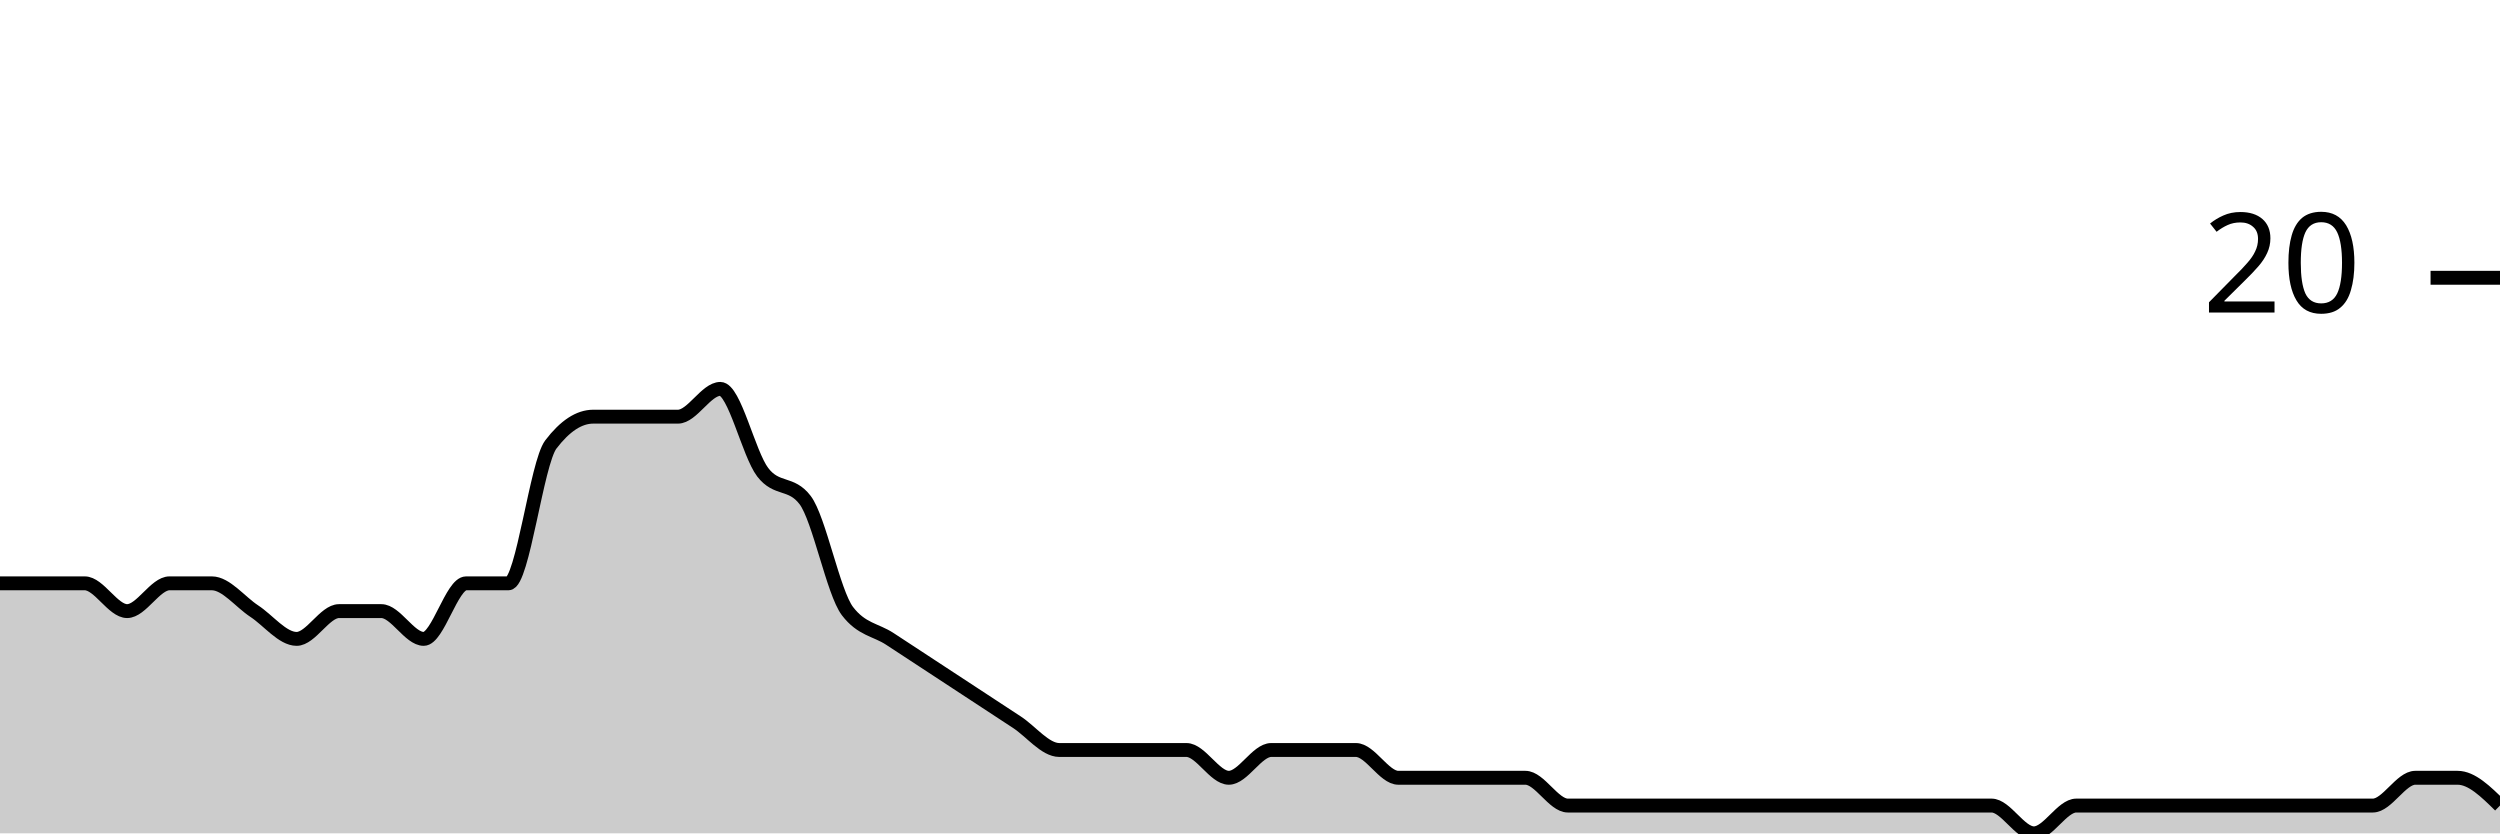
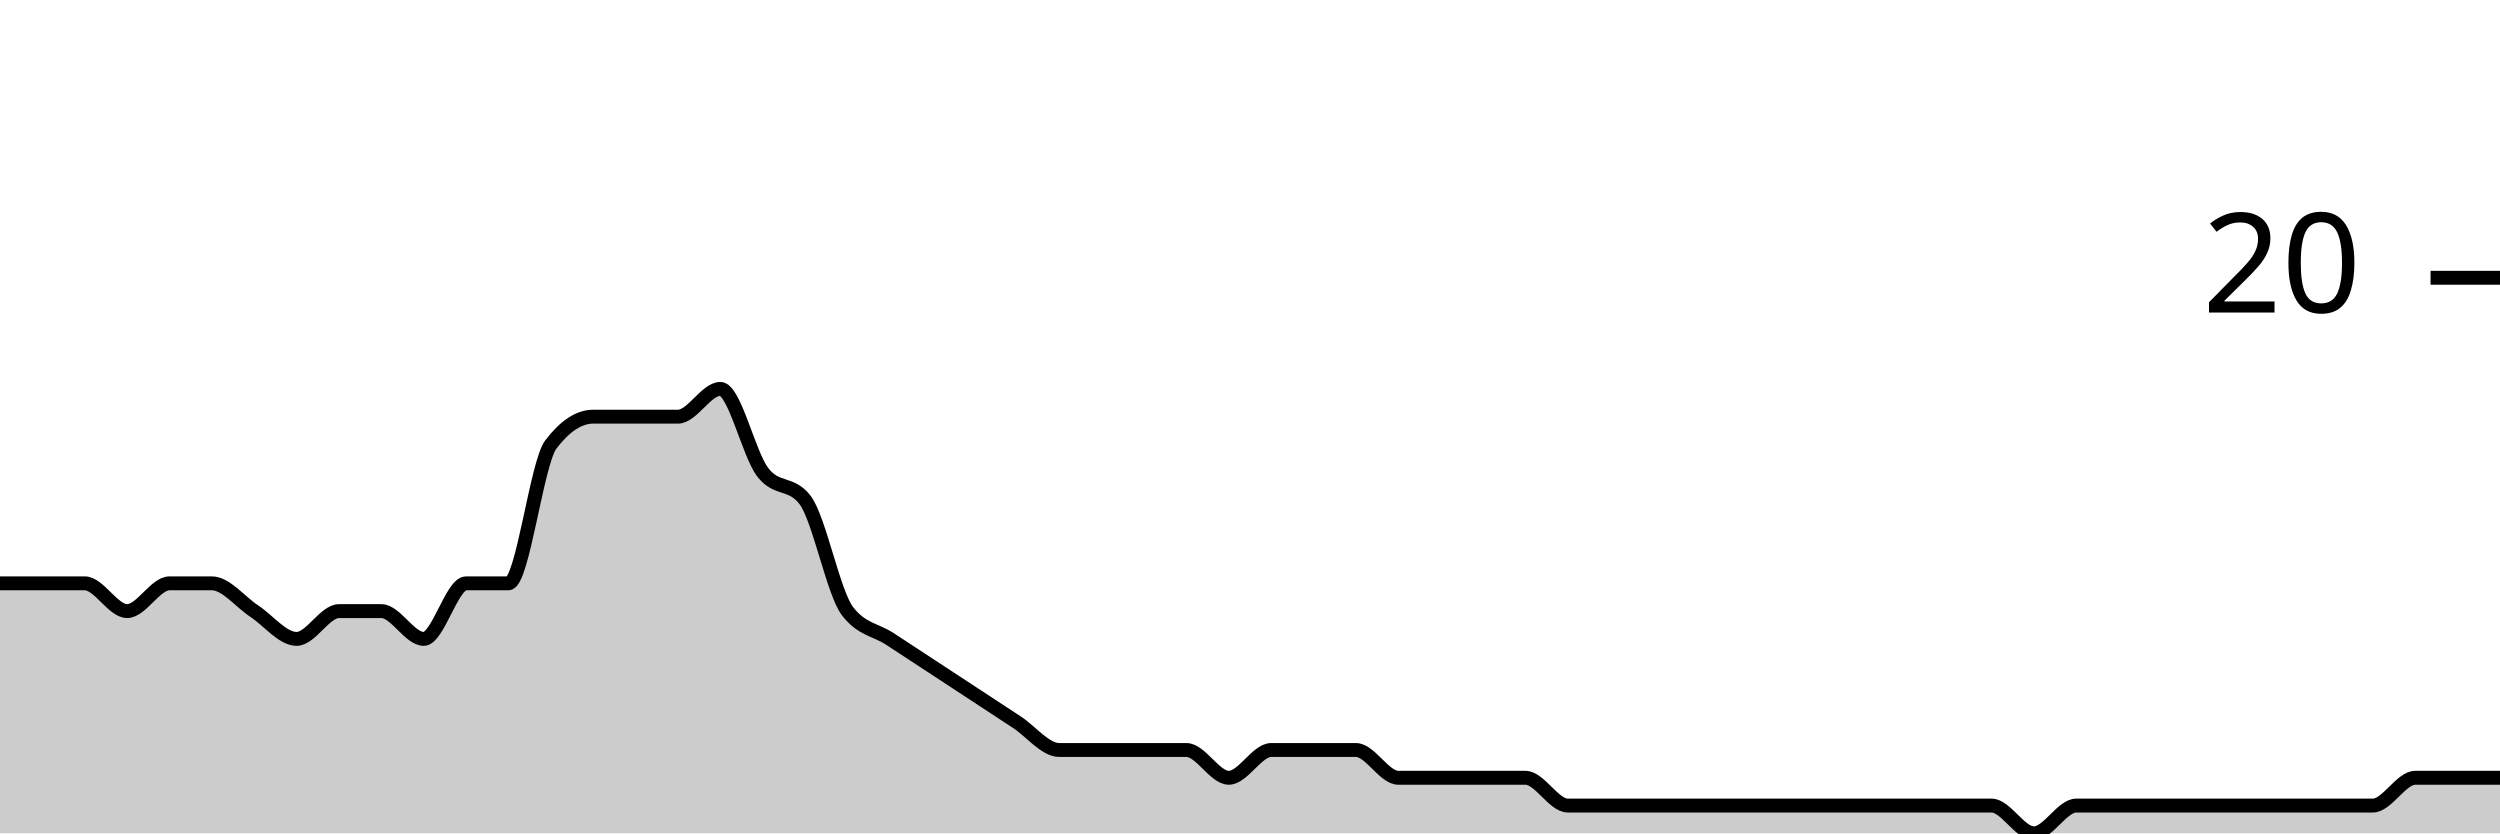
<svg xmlns="http://www.w3.org/2000/svg" viewBox="0 0 180 60">
  <g transform="translate(0,20)">
-     <path class="area" fill="rgba(0, 0, 0, 0.2)" d="M0,22C1.017,22,2.034,22,3.051,22C4.068,22,5.085,22,6.102,22C7.119,22,8.136,24,9.153,24C10.169,24,11.186,22,12.203,22C13.22,22,14.237,22,15.254,22C16.271,22,17.288,23.333,18.305,24C19.322,24.667,20.339,26,21.356,26C22.373,26,23.39,24,24.407,24C25.424,24,26.441,24,27.458,24C28.475,24,29.492,26,30.508,26C31.525,26,32.542,22,33.559,22C34.576,22,35.593,22,36.61,22C37.627,22,38.644,13.333,39.661,12C40.678,10.667,41.695,10,42.712,10C43.729,10,44.746,10,45.763,10C46.78,10,47.797,10,48.814,10C49.831,10,50.847,8,51.864,8C52.881,8,53.898,12.667,54.915,14C55.932,15.333,56.949,14.667,57.966,16C58.983,17.333,60,22.667,61.017,24C62.034,25.333,63.051,25.333,64.068,26C65.085,26.667,66.102,27.333,67.119,28C68.136,28.667,69.153,29.333,70.169,30C71.186,30.667,72.203,31.333,73.22,32C74.237,32.667,75.254,34,76.271,34C77.288,34,78.305,34,79.322,34C80.339,34,81.356,34,82.373,34C83.39,34,84.407,34,85.424,34C86.441,34,87.458,36,88.475,36C89.492,36,90.508,34,91.525,34C92.542,34,93.559,34,94.576,34C95.593,34,96.61,34,97.627,34C98.644,34,99.661,36,100.678,36C101.695,36,102.712,36,103.729,36C104.746,36,105.763,36,106.78,36C107.797,36,108.814,36,109.831,36C110.847,36,111.864,38,112.881,38C113.898,38,114.915,38,115.932,38C116.949,38,117.966,38,118.983,38C120,38,121.017,38,122.034,38C123.051,38,124.068,38,125.085,38C126.102,38,127.119,38,128.136,38C129.153,38,130.169,38,131.186,38C132.203,38,133.22,38,134.237,38C135.254,38,136.271,38,137.288,38C138.305,38,139.322,38,140.339,38C141.356,38,142.373,38,143.39,38C144.407,38,145.424,40,146.441,40C147.458,40,148.475,38,149.492,38C150.508,38,151.525,38,152.542,38C153.559,38,154.576,38,155.593,38C156.61,38,157.627,38,158.644,38C159.661,38,160.678,38,161.695,38C162.712,38,163.729,38,164.746,38C165.763,38,166.78,38,167.797,38C168.814,38,169.831,38,170.847,38C171.864,38,172.881,36,173.898,36C174.915,36,175.932,36,176.949,36C177.966,36,178.983,37,180,38L180,40C178.983,40,177.966,40,176.949,40C175.932,40,174.915,40,173.898,40C172.881,40,171.864,40,170.847,40C169.831,40,168.814,40,167.797,40C166.78,40,165.763,40,164.746,40C163.729,40,162.712,40,161.695,40C160.678,40,159.661,40,158.644,40C157.627,40,156.61,40,155.593,40C154.576,40,153.559,40,152.542,40C151.525,40,150.508,40,149.492,40C148.475,40,147.458,40,146.441,40C145.424,40,144.407,40,143.39,40C142.373,40,141.356,40,140.339,40C139.322,40,138.305,40,137.288,40C136.271,40,135.254,40,134.237,40C133.22,40,132.203,40,131.186,40C130.169,40,129.153,40,128.136,40C127.119,40,126.102,40,125.085,40C124.068,40,123.051,40,122.034,40C121.017,40,120,40,118.983,40C117.966,40,116.949,40,115.932,40C114.915,40,113.898,40,112.881,40C111.864,40,110.847,40,109.831,40C108.814,40,107.797,40,106.78,40C105.763,40,104.746,40,103.729,40C102.712,40,101.695,40,100.678,40C99.661,40,98.644,40,97.627,40C96.61,40,95.593,40,94.576,40C93.559,40,92.542,40,91.525,40C90.508,40,89.492,40,88.475,40C87.458,40,86.441,40,85.424,40C84.407,40,83.39,40,82.373,40C81.356,40,80.339,40,79.322,40C78.305,40,77.288,40,76.271,40C75.254,40,74.237,40,73.22,40C72.203,40,71.186,40,70.169,40C69.153,40,68.136,40,67.119,40C66.102,40,65.085,40,64.068,40C63.051,40,62.034,40,61.017,40C60,40,58.983,40,57.966,40C56.949,40,55.932,40,54.915,40C53.898,40,52.881,40,51.864,40C50.847,40,49.831,40,48.814,40C47.797,40,46.78,40,45.763,40C44.746,40,43.729,40,42.712,40C41.695,40,40.678,40,39.661,40C38.644,40,37.627,40,36.61,40C35.593,40,34.576,40,33.559,40C32.542,40,31.525,40,30.508,40C29.492,40,28.475,40,27.458,40C26.441,40,25.424,40,24.407,40C23.39,40,22.373,40,21.356,40C20.339,40,19.322,40,18.305,40C17.288,40,16.271,40,15.254,40C14.237,40,13.22,40,12.203,40C11.186,40,10.169,40,9.153,40C8.136,40,7.119,40,6.102,40C5.085,40,4.068,40,3.051,40C2.034,40,1.017,40,0,40Z" />
-     <path class="line" stroke="black" fill="none" d="M0,22C1.017,22,2.034,22,3.051,22C4.068,22,5.085,22,6.102,22C7.119,22,8.136,24,9.153,24C10.169,24,11.186,22,12.203,22C13.22,22,14.237,22,15.254,22C16.271,22,17.288,23.333,18.305,24C19.322,24.667,20.339,26,21.356,26C22.373,26,23.39,24,24.407,24C25.424,24,26.441,24,27.458,24C28.475,24,29.492,26,30.508,26C31.525,26,32.542,22,33.559,22C34.576,22,35.593,22,36.61,22C37.627,22,38.644,13.333,39.661,12C40.678,10.667,41.695,10,42.712,10C43.729,10,44.746,10,45.763,10C46.78,10,47.797,10,48.814,10C49.831,10,50.847,8,51.864,8C52.881,8,53.898,12.667,54.915,14C55.932,15.333,56.949,14.667,57.966,16C58.983,17.333,60,22.667,61.017,24C62.034,25.333,63.051,25.333,64.068,26C65.085,26.667,66.102,27.333,67.119,28C68.136,28.667,69.153,29.333,70.169,30C71.186,30.667,72.203,31.333,73.22,32C74.237,32.667,75.254,34,76.271,34C77.288,34,78.305,34,79.322,34C80.339,34,81.356,34,82.373,34C83.39,34,84.407,34,85.424,34C86.441,34,87.458,36,88.475,36C89.492,36,90.508,34,91.525,34C92.542,34,93.559,34,94.576,34C95.593,34,96.61,34,97.627,34C98.644,34,99.661,36,100.678,36C101.695,36,102.712,36,103.729,36C104.746,36,105.763,36,106.78,36C107.797,36,108.814,36,109.831,36C110.847,36,111.864,38,112.881,38C113.898,38,114.915,38,115.932,38C116.949,38,117.966,38,118.983,38C120,38,121.017,38,122.034,38C123.051,38,124.068,38,125.085,38C126.102,38,127.119,38,128.136,38C129.153,38,130.169,38,131.186,38C132.203,38,133.22,38,134.237,38C135.254,38,136.271,38,137.288,38C138.305,38,139.322,38,140.339,38C141.356,38,142.373,38,143.39,38C144.407,38,145.424,40,146.441,40C147.458,40,148.475,38,149.492,38C150.508,38,151.525,38,152.542,38C153.559,38,154.576,38,155.593,38C156.61,38,157.627,38,158.644,38C159.661,38,160.678,38,161.695,38C162.712,38,163.729,38,164.746,38C165.763,38,166.78,38,167.797,38C168.814,38,169.831,38,170.847,38C171.864,38,172.881,36,173.898,36C174.915,36,175.932,36,176.949,36C177.966,36,178.983,37,180,38" />
+     <path class="area" fill="rgba(0, 0, 0, 0.2)" d="M0,22C1.017,22,2.034,22,3.051,22C4.068,22,5.085,22,6.102,22C7.119,22,8.136,24,9.153,24C10.169,24,11.186,22,12.203,22C13.22,22,14.237,22,15.254,22C16.271,22,17.288,23.333,18.305,24C19.322,24.667,20.339,26,21.356,26C22.373,26,23.39,24,24.407,24C25.424,24,26.441,24,27.458,24C28.475,24,29.492,26,30.508,26C31.525,26,32.542,22,33.559,22C34.576,22,35.593,22,36.61,22C37.627,22,38.644,13.333,39.661,12C40.678,10.667,41.695,10,42.712,10C43.729,10,44.746,10,45.763,10C46.78,10,47.797,10,48.814,10C49.831,10,50.847,8,51.864,8C52.881,8,53.898,12.667,54.915,14C55.932,15.333,56.949,14.667,57.966,16C58.983,17.333,60,22.667,61.017,24C62.034,25.333,63.051,25.333,64.068,26C65.085,26.667,66.102,27.333,67.119,28C68.136,28.667,69.153,29.333,70.169,30C71.186,30.667,72.203,31.333,73.22,32C74.237,32.667,75.254,34,76.271,34C77.288,34,78.305,34,79.322,34C80.339,34,81.356,34,82.373,34C83.39,34,84.407,34,85.424,34C86.441,34,87.458,36,88.475,36C89.492,36,90.508,34,91.525,34C92.542,34,93.559,34,94.576,34C95.593,34,96.61,34,97.627,34C98.644,34,99.661,36,100.678,36C101.695,36,102.712,36,103.729,36C104.746,36,105.763,36,106.78,36C107.797,36,108.814,36,109.831,36C110.847,36,111.864,38,112.881,38C113.898,38,114.915,38,115.932,38C116.949,38,117.966,38,118.983,38C120,38,121.017,38,122.034,38C123.051,38,124.068,38,125.085,38C126.102,38,127.119,38,128.136,38C129.153,38,130.169,38,131.186,38C132.203,38,133.22,38,134.237,38C135.254,38,136.271,38,137.288,38C138.305,38,139.322,38,140.339,38C141.356,38,142.373,38,143.39,38C144.407,38,145.424,40,146.441,40C147.458,40,148.475,38,149.492,38C150.508,38,151.525,38,152.542,38C153.559,38,154.576,38,155.593,38C156.61,38,157.627,38,158.644,38C159.661,38,160.678,38,161.695,38C162.712,38,163.729,38,164.746,38C165.763,38,166.78,38,167.797,38C168.814,38,169.831,38,170.847,38C171.864,38,172.881,36,173.898,36C174.915,36,175.932,36,176.949,36C177.966,36,178.983,36,180,36L180,40C178.983,40,177.966,40,176.949,40C175.932,40,174.915,40,173.898,40C172.881,40,171.864,40,170.847,40C169.831,40,168.814,40,167.797,40C166.78,40,165.763,40,164.746,40C163.729,40,162.712,40,161.695,40C160.678,40,159.661,40,158.644,40C157.627,40,156.61,40,155.593,40C154.576,40,153.559,40,152.542,40C151.525,40,150.508,40,149.492,40C148.475,40,147.458,40,146.441,40C145.424,40,144.407,40,143.39,40C142.373,40,141.356,40,140.339,40C139.322,40,138.305,40,137.288,40C136.271,40,135.254,40,134.237,40C133.22,40,132.203,40,131.186,40C130.169,40,129.153,40,128.136,40C127.119,40,126.102,40,125.085,40C124.068,40,123.051,40,122.034,40C121.017,40,120,40,118.983,40C117.966,40,116.949,40,115.932,40C114.915,40,113.898,40,112.881,40C111.864,40,110.847,40,109.831,40C108.814,40,107.797,40,106.78,40C105.763,40,104.746,40,103.729,40C102.712,40,101.695,40,100.678,40C99.661,40,98.644,40,97.627,40C96.61,40,95.593,40,94.576,40C93.559,40,92.542,40,91.525,40C90.508,40,89.492,40,88.475,40C87.458,40,86.441,40,85.424,40C84.407,40,83.39,40,82.373,40C81.356,40,80.339,40,79.322,40C78.305,40,77.288,40,76.271,40C75.254,40,74.237,40,73.22,40C72.203,40,71.186,40,70.169,40C69.153,40,68.136,40,67.119,40C66.102,40,65.085,40,64.068,40C63.051,40,62.034,40,61.017,40C60,40,58.983,40,57.966,40C56.949,40,55.932,40,54.915,40C53.898,40,52.881,40,51.864,40C50.847,40,49.831,40,48.814,40C47.797,40,46.78,40,45.763,40C44.746,40,43.729,40,42.712,40C41.695,40,40.678,40,39.661,40C38.644,40,37.627,40,36.61,40C35.593,40,34.576,40,33.559,40C32.542,40,31.525,40,30.508,40C29.492,40,28.475,40,27.458,40C26.441,40,25.424,40,24.407,40C23.39,40,22.373,40,21.356,40C20.339,40,19.322,40,18.305,40C17.288,40,16.271,40,15.254,40C14.237,40,13.22,40,12.203,40C11.186,40,10.169,40,9.153,40C8.136,40,7.119,40,6.102,40C5.085,40,4.068,40,3.051,40C2.034,40,1.017,40,0,40Z" />
+     <path class="line" stroke="black" fill="none" d="M0,22C1.017,22,2.034,22,3.051,22C4.068,22,5.085,22,6.102,22C7.119,22,8.136,24,9.153,24C10.169,24,11.186,22,12.203,22C13.22,22,14.237,22,15.254,22C16.271,22,17.288,23.333,18.305,24C19.322,24.667,20.339,26,21.356,26C22.373,26,23.39,24,24.407,24C25.424,24,26.441,24,27.458,24C28.475,24,29.492,26,30.508,26C31.525,26,32.542,22,33.559,22C34.576,22,35.593,22,36.61,22C37.627,22,38.644,13.333,39.661,12C40.678,10.667,41.695,10,42.712,10C43.729,10,44.746,10,45.763,10C46.78,10,47.797,10,48.814,10C49.831,10,50.847,8,51.864,8C52.881,8,53.898,12.667,54.915,14C55.932,15.333,56.949,14.667,57.966,16C58.983,17.333,60,22.667,61.017,24C62.034,25.333,63.051,25.333,64.068,26C65.085,26.667,66.102,27.333,67.119,28C68.136,28.667,69.153,29.333,70.169,30C71.186,30.667,72.203,31.333,73.22,32C74.237,32.667,75.254,34,76.271,34C77.288,34,78.305,34,79.322,34C80.339,34,81.356,34,82.373,34C83.39,34,84.407,34,85.424,34C86.441,34,87.458,36,88.475,36C89.492,36,90.508,34,91.525,34C92.542,34,93.559,34,94.576,34C95.593,34,96.61,34,97.627,34C98.644,34,99.661,36,100.678,36C101.695,36,102.712,36,103.729,36C104.746,36,105.763,36,106.78,36C107.797,36,108.814,36,109.831,36C110.847,36,111.864,38,112.881,38C113.898,38,114.915,38,115.932,38C116.949,38,117.966,38,118.983,38C120,38,121.017,38,122.034,38C123.051,38,124.068,38,125.085,38C126.102,38,127.119,38,128.136,38C129.153,38,130.169,38,131.186,38C132.203,38,133.22,38,134.237,38C135.254,38,136.271,38,137.288,38C138.305,38,139.322,38,140.339,38C141.356,38,142.373,38,143.39,38C144.407,38,145.424,40,146.441,40C147.458,40,148.475,38,149.492,38C150.508,38,151.525,38,152.542,38C153.559,38,154.576,38,155.593,38C156.61,38,157.627,38,158.644,38C159.661,38,160.678,38,161.695,38C162.712,38,163.729,38,164.746,38C165.763,38,166.78,38,167.797,38C168.814,38,169.831,38,170.847,38C171.864,38,172.881,36,173.898,36C174.915,36,175.932,36,176.949,36C177.966,36,178.983,36,180,36" />
    <path class="axis-ceiling" stroke-width="1" stroke="black" fill="none" d="M175,0L180,0" />
    <text class="axis-ceiling-label" font-family="sans-serif" text-anchor="end" font-size="10px" x="170" y="2.5">20</text>
  </g>
</svg>
